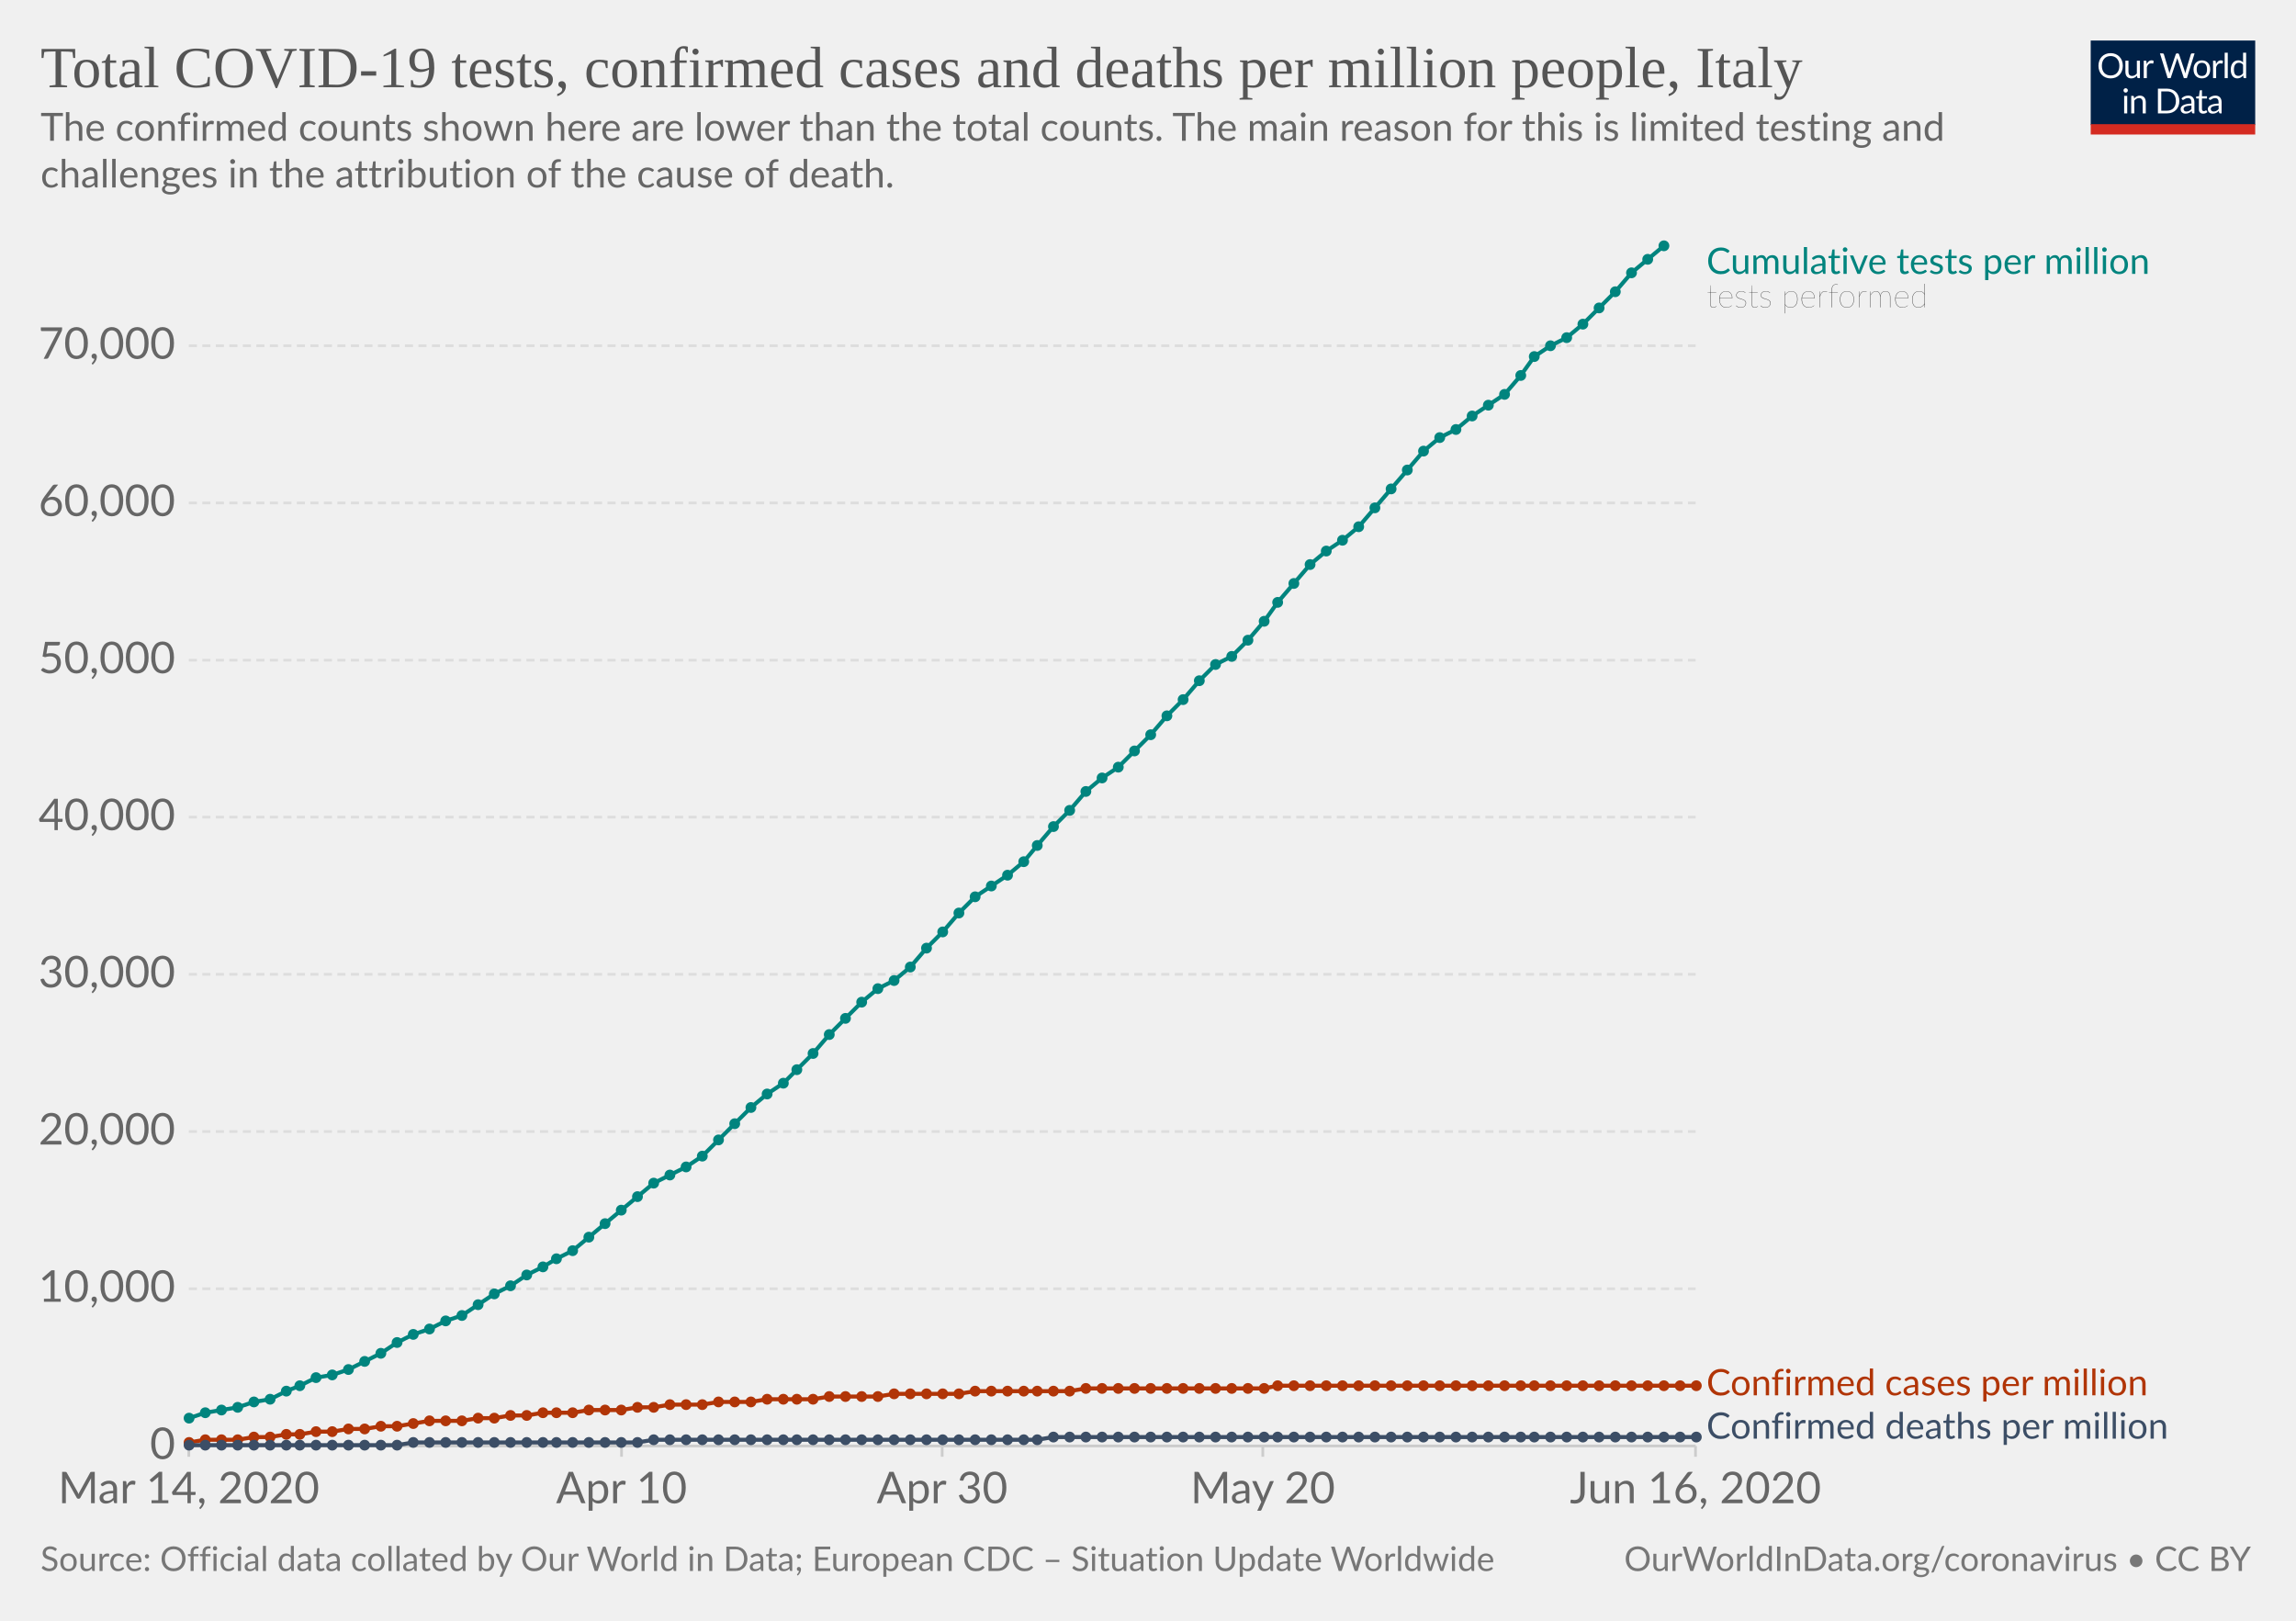
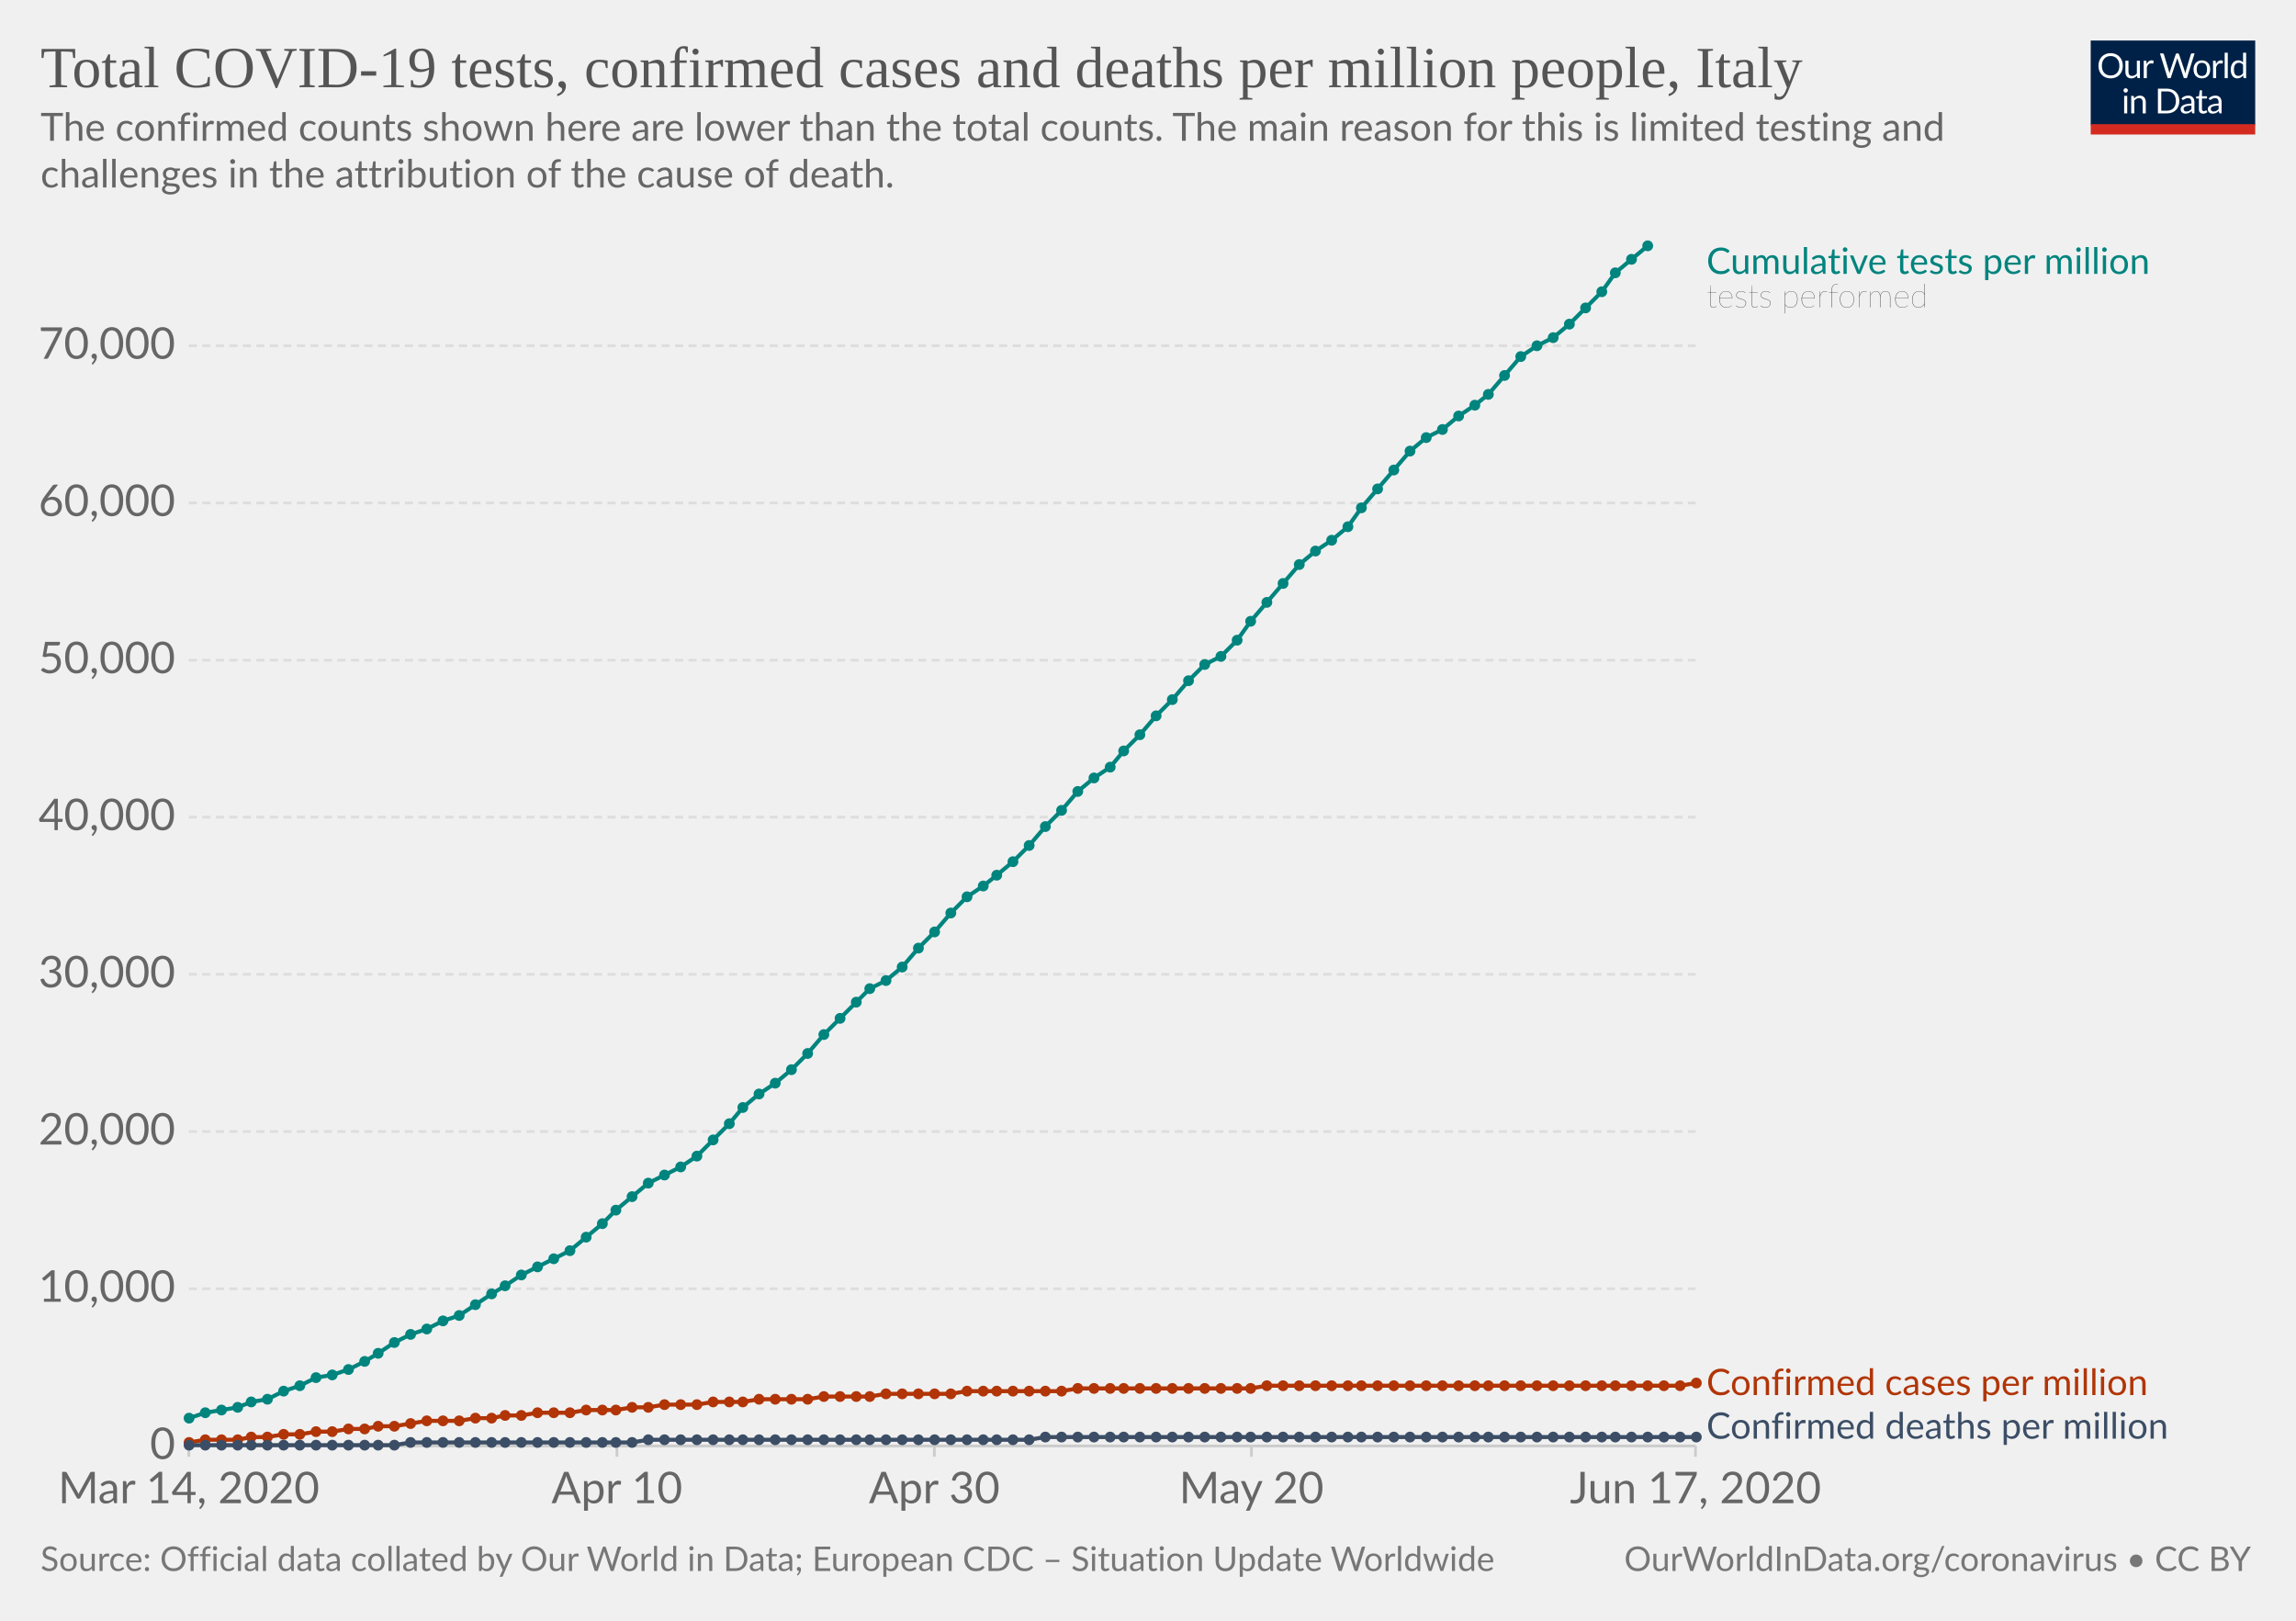
<svg xmlns="http://www.w3.org/2000/svg" version="1.1" style="background-color:#fff;-webkit-font-smoothing:antialiased" width="850" height="600" viewBox="0 0 850 600" font-family="Lato,'Helvetica Neue',Helvetica,Arial,sans-serif" font-size="18" text-rendering="optimizeLegibility">
  <g class="HeaderView">
    <g transform="matrix(.29 0 0 .29 774 15)">
      <svg width="210" height="120" viewBox="0 0 210 120" fill="none">
        <g clip-path="url(#clip0)">
          <path d="M0 0h210v107.89H0V0z" fill="#002147" />
          <path d="M40.98 32.25c0 2.36-.38 4.53-1.12 6.51a14.26 14.26 0 01-8.1 8.4c-1.9.78-4.02 1.17-6.34 1.17a16.6 16.6 0 01-6.33-1.17 14.31 14.31 0 01-8.08-8.4 18.29 18.29 0 01-1.12-6.51c0-2.36.38-4.53 1.12-6.5a14.32 14.32 0 018.07-8.44c1.92-.8 4.03-1.19 6.34-1.19 2.32 0 4.43.4 6.34 1.19 1.92.8 3.56 1.9 4.93 3.34a14.87 14.87 0 013.17 5.1 18.1 18.1 0 011.12 6.5zm-4.38 0c0-1.94-.26-3.68-.8-5.22a10.91 10.91 0 00-2.24-3.89 9.68 9.68 0 00-3.52-2.46 11.95 11.95 0 00-4.62-.86c-1.68 0-3.21.28-4.6.86a9.88 9.88 0 00-3.54 2.46 10.91 10.91 0 00-2.24 3.9c-.53 1.53-.8 3.27-.8 5.2 0 1.94.27 3.68.8 5.22a11.17 11.17 0 002.24 3.9 10.01 10.01 0 003.55 2.44c1.38.56 2.9.83 4.6.83 1.7 0 3.24-.27 4.61-.83a9.8 9.8 0 003.52-2.44 11.17 11.17 0 002.25-3.9c.53-1.54.8-3.28.8-5.21zm26.22-6.54V48H60.5c-.56 0-.9-.27-1.05-.81l-.31-2.4a12.45 12.45 0 01-3.26 2.6c-1.2.64-2.58.96-4.13.96-1.22 0-2.3-.2-3.24-.6a6.52 6.52 0 01-2.33-1.7 7.37 7.37 0 01-1.43-2.67c-.3-1.04-.46-2.2-.46-3.45V25.7h3.91v14.22c0 1.68.38 2.99 1.15 3.91.77.93 1.96 1.39 3.54 1.39 1.16 0 2.24-.27 3.23-.82a10.42 10.42 0 002.8-2.28V25.7h3.91zm8.61 4.47a9.94 9.94 0 012.6-3.56 5.64 5.64 0 013.76-1.3c.47 0 .92.05 1.34.15.44.1.83.27 1.17.49l-.3 2.92c-.09.37-.3.55-.66.55-.2 0-.5-.04-.9-.13a6.21 6.21 0 00-3.24.18c-.54.2-1.03.5-1.47.92-.42.4-.81.9-1.17 1.5-.33.58-.64 1.26-.92 2.02V48H67.7V25.71h2.25c.42 0 .72.08.88.25.16.16.27.44.33.83l.26 3.39zm61.16-13.7L122.75 48h-3.82l-7.99-24.05a21.95 21.95 0 01-.42-1.58 38.36 38.36 0 01-.44 1.58L102.05 48h-3.83L88.4 16.47h3.54c.38 0 .7.1.95.29.26.2.43.43.5.73l6.52 21.9c.1.4.2.83.28 1.28.1.46.2.94.29 1.46l.3-1.46c.12-.47.25-.9.38-1.27l7.41-21.91c.1-.25.26-.48.51-.69.27-.22.58-.33.95-.33h1.23c.38 0 .69.1.92.29.24.2.41.43.53.73l7.4 21.9a28.4 28.4 0 01.68 2.62 29.52 29.52 0 01.52-2.61l6.54-21.91c.07-.27.23-.5.48-.7.27-.21.58-.32.95-.32h3.32zm9.35 8.88c1.63 0 3.1.27 4.4.82a9.43 9.43 0 015.46 5.94c.5 1.4.74 2.98.74 4.73 0 1.76-.25 3.34-.74 4.75a9.43 9.43 0 01-5.46 5.92c-1.3.52-2.77.79-4.4.79-1.64 0-3.12-.27-4.44-.8a9.42 9.42 0 01-3.35-2.3c-.92-1-1.63-2.2-2.13-3.61-.49-1.41-.73-3-.73-4.75s.24-3.33.73-4.73c.5-1.43 1.2-2.64 2.13-3.63a9.4 9.4 0 013.35-2.31c1.32-.55 2.8-.82 4.44-.82zm0 19.89c2.2 0 3.84-.73 4.93-2.2 1.08-1.48 1.63-3.54 1.63-6.18 0-2.66-.55-4.72-1.63-6.2-1.09-1.49-2.73-2.23-4.93-2.23-1.12 0-2.09.2-2.93.57a5.7 5.7 0 00-2.06 1.65 7.5 7.5 0 00-1.24 2.67c-.26 1.04-.4 2.22-.4 3.54 0 2.64.55 4.7 1.64 6.18 1.1 1.47 2.76 2.2 4.99 2.2zm17.97-15.07a9.94 9.94 0 012.6-3.56 5.64 5.64 0 013.76-1.3c.47 0 .91.05 1.34.15.44.1.83.27 1.16.49l-.28 2.92c-.09.37-.31.55-.66.55-.2 0-.5-.04-.9-.13a6.2 6.2 0 00-3.24.18c-.54.2-1.03.5-1.47.92-.43.4-.82.9-1.17 1.5a13.1 13.1 0 00-.92 2.02V48h-3.94V25.71h2.24c.43 0 .72.08.88.25.17.16.28.44.33.83l.27 3.39zm15.04-14.59V48h-3.92V15.6h3.92zm19.55 15.43a6.22 6.22 0 00-2.38-2.05 6.7 6.7 0 00-2.86-.6c-2.07 0-3.66.75-4.77 2.23-1.12 1.48-1.68 3.6-1.68 6.33 0 1.46.13 2.7.38 3.74a7.29 7.29 0 001.1 2.56 4.35 4.35 0 001.78 1.45c.7.3 1.5.46 2.4.46 1.29 0 2.41-.3 3.36-.88a9.6 9.6 0 002.67-2.49V31.02zm3.91-15.43V48h-2.33c-.56 0-.9-.27-1.06-.81l-.35-2.71a12.13 12.13 0 01-3.25 2.77 8.28 8.28 0 01-4.23 1.06 7.31 7.31 0 01-6.14-2.9c-.73-.96-1.3-2.15-1.69-3.57a18.35 18.35 0 01.07-9.48 11.29 11.29 0 011.89-3.7 8.7 8.7 0 017.06-3.34 7.96 7.96 0 016.12 2.62V15.59h3.91zM46.61 70.71V93H42.7V70.71h3.91zm.84-7c0 .39-.08.75-.24 1.09a2.81 2.81 0 01-1.52 1.47 2.67 2.67 0 01-2.16 0 2.9 2.9 0 01-1.45-1.47 2.67 2.67 0 010-2.16c.15-.35.35-.65.6-.9.25-.27.53-.47.85-.62a2.67 2.67 0 012.16 0c.35.15.65.35.9.62.27.25.47.55.62.9.16.34.24.7.24 1.08zm7.97 10.24c.49-.54 1-1.04 1.54-1.48a9.85 9.85 0 013.66-1.84 8.96 8.96 0 015.43.35c.94.4 1.72.97 2.33 1.71a7.36 7.36 0 011.43 2.67c.32 1.04.49 2.19.49 3.45V93h-3.94V78.81c0-1.69-.4-3-1.17-3.92-.76-.93-1.93-1.4-3.5-1.4a6.6 6.6 0 00-3.25.83c-1 .56-1.92 1.31-2.77 2.27V93h-3.94V70.71h2.35c.56 0 .9.28 1.04.82l.3 2.42zm57.7 3.3c0 2.36-.37 4.5-1.11 6.44a14.3 14.3 0 01-3.17 4.98 14.1 14.1 0 01-4.93 3.2c-1.9.76-4.02 1.13-6.33 1.13H85.8V61.47h11.77c2.31 0 4.42.39 6.33 1.15a13.8 13.8 0 018.1 8.18 17.75 17.75 0 011.12 6.45zm-4.37 0c0-1.94-.26-3.67-.8-5.2a10.94 10.94 0 00-2.23-3.87 9.57 9.57 0 00-3.53-2.42 12.23 12.23 0 00-4.61-.83h-7.5v24.62h7.5c1.7 0 3.24-.28 4.61-.84a9.7 9.7 0 003.53-2.4 10.94 10.94 0 002.24-3.87c.53-1.53.8-3.26.8-5.2zm19.8 5.72c-1.8.06-3.34.2-4.62.44-1.26.22-2.3.51-3.1.88-.8.36-1.37.8-1.74 1.3-.35.5-.53 1.05-.53 1.67 0 .58.1 1.1.3 1.52a3 3 0 00.76 1.05c.34.27.73.46 1.17.6.45.11.94.17 1.45.17a7.28 7.28 0 003.5-.81 11.95 11.95 0 002.82-2.2v-4.62zm-12.65-9.11a12.73 12.73 0 013.98-2.66c1.43-.59 3-.88 4.73-.88 1.25 0 2.36.2 3.33.61a6.81 6.81 0 013.94 4.38c.33 1.04.5 2.19.5 3.43V93h-1.74a1.8 1.8 0 01-.88-.18c-.2-.13-.36-.38-.48-.74l-.44-2.12c-.59.55-1.16 1.03-1.72 1.46a9.48 9.48 0 01-3.74 1.7c-.69.15-1.46.23-2.3.23-.87 0-1.69-.12-2.45-.35a5.34 5.34 0 01-3.34-2.93 6.64 6.64 0 01-.49-2.64c0-.88.25-1.72.73-2.53a6.33 6.33 0 012.35-2.17c1.09-.63 2.5-1.15 4.25-1.54 1.75-.41 3.89-.65 6.42-.7v-1.75c0-1.73-.37-3.03-1.12-3.91-.75-.9-1.84-1.34-3.28-1.34-.97 0-1.78.12-2.44.37-.64.23-1.2.5-1.7.81l-1.23.82c-.33.23-.67.35-1 .35-.27 0-.5-.07-.69-.2a2.1 2.1 0 01-.48-.53l-.7-1.25zm27.67 19.5c-1.76 0-3.12-.5-4.07-1.48-.94-.98-1.41-2.4-1.41-4.25V74h-2.68a.9.9 0 01-.6-.2c-.16-.14-.24-.36-.24-.66v-1.56l3.65-.46.9-6.89a.9.9 0 01.29-.52.88.88 0 01.62-.22H142v7.67h6.44V74H142v13.38c0 .94.22 1.63.68 2.09.45.45 1.04.68 1.76.68a3.21 3.21 0 001.85-.53l.55-.35c.16-.12.3-.18.41-.18.2 0 .4.13.55.38l1.15 1.87a7.45 7.45 0 01-2.44 1.5c-.96.35-1.94.52-2.95.52zm19.68-10.4c-1.8.07-3.34.21-4.62.45-1.26.22-2.3.51-3.1.88-.8.36-1.37.8-1.74 1.3-.35.5-.53 1.05-.53 1.67 0 .58.1 1.1.3 1.52.18.42.44.77.76 1.05.34.27.73.46 1.17.6.45.11.94.17 1.45.17a7.3 7.3 0 003.5-.81 12.04 12.04 0 002.82-2.2v-4.62zm-12.65-9.1a12.72 12.72 0 013.99-2.66c1.42-.59 3-.88 4.72-.88 1.25 0 2.36.2 3.33.61a6.81 6.81 0 013.94 4.38c.33 1.04.5 2.19.5 3.43V93h-1.74a1.8 1.8 0 01-.88-.18c-.2-.13-.36-.38-.48-.74l-.44-2.12c-.59.55-1.16 1.03-1.72 1.46a9.48 9.48 0 01-3.74 1.7c-.69.15-1.46.23-2.3.23-.87 0-1.69-.12-2.45-.35a5.33 5.33 0 01-3.34-2.93 6.62 6.62 0 01-.49-2.64c0-.88.25-1.72.73-2.53a6.33 6.33 0 012.35-2.17c1.09-.63 2.5-1.15 4.25-1.54a31.2 31.2 0 016.42-.7v-1.75c0-1.73-.37-3.03-1.12-3.91-.75-.9-1.84-1.34-3.28-1.34-.97 0-1.78.12-2.44.37-.64.23-1.2.5-1.7.81-.46.3-.87.57-1.22.82-.34.23-.68.35-1.02.35-.26 0-.49-.07-.68-.2a1.88 1.88 0 01-.48-.53l-.7-1.25z" fill="#fff" />
          <path fill="#D42B21" d="M0 106.79h210V120H0z" />
        </g>
        <defs>
          <clipPath id="clip0">
            <path fill="#fff" d="M0 0h210v120H0z" />
          </clipPath>
        </defs>
      </svg>
    </g>
    <a href="https://ourworldindata.org/grapher/covid-tests-cases-deaths-per-million" target="_blank" font-family="&quot;Playfair Display&quot;,Georgia,&quot;Times New Roman&quot;,serif">
      <text font-size="21.6" x="15" y="32.3" fill="#555">
        <tspan x="15" y="32.28">Total COVID-19 tests, confirmed cases and deaths per million people, Italy</tspan>
      </text>
    </a>
    <text font-size="14.4" x="15" y="52.1" fill="#666">
      <tspan x="15" y="52.12">The confirmed counts shown here are lower than the total counts. The main reason for this is limited testing and</tspan>
      <tspan x="15" y="69.4">challenges in the attribution of the cause of death.</tspan>
    </text>
  </g>
  <g class="LineChart">
    <defs>
      <clipPath id="a">
        <path d="M59.9 0h830v931.8h-830z" />
      </clipPath>
    </defs>
    <g class="AxisBoxView">
      <g class="HorizontalAxis">
-         <path stroke="#ccc" d="M69.9 535.3v4M230.1 535.3v4M348.8 535.3v4M467.5 535.3v4M627.7 535.3v4" />
+         <path stroke="#ccc" d="M69.9 535.3v4M228.4 535.3v4M345.9 535.3v4M463.3 535.3v4M627.7 535.3v4" />
        <text x="69.9" y="556.5" fill="#666" text-anchor="middle" font-size="16.2">Mar 14, 2020</text>
-         <text x="230.1" y="556.5" fill="#666" text-anchor="middle" font-size="16.2">Apr 10</text>
-         <text x="348.8" y="556.5" fill="#666" text-anchor="middle" font-size="16.2">Apr 30</text>
-         <text x="467.5" y="556.5" fill="#666" text-anchor="middle" font-size="16.2">May 20</text>
-         <text x="627.7" y="556.5" fill="#666" text-anchor="middle" font-size="16.2">Jun 16, 2020</text>
+         <text x="228.4" y="556.5" fill="#666" text-anchor="middle" font-size="16.2">Apr 10</text>
+         <text x="345.9" y="556.5" fill="#666" text-anchor="middle" font-size="16.2">Apr 30</text>
+         <text x="463.3" y="556.5" fill="#666" text-anchor="middle" font-size="16.2">May 20</text>
+         <text x="627.7" y="556.5" fill="#666" text-anchor="middle" font-size="16.2">Jun 17, 2020</text>
      </g>
      <g class="VerticalAxis" fill="#666" dominant-baseline="middle" text-anchor="end" font-size="16.2">
        <text x="64.9" y="535.3">0</text>
        <text x="64.9" y="477.1">10,000</text>
        <text x="64.9" y="418.9">20,000</text>
        <text x="64.9" y="360.7">30,000</text>
        <text x="64.9" y="302.5">40,000</text>
        <text x="64.9" y="244.4">50,000</text>
        <text x="64.9" y="186.2">60,000</text>
        <text x="64.9" y="128">70,000</text>
      </g>
      <g class="AxisGridLines">
        <path stroke="#ccc" d="M69.9 535.3h557.84" />
        <path stroke="#ddd" stroke-dasharray="3,2" d="M69.9 477.1h557.84M69.9 418.9h557.84M69.9 360.7h557.84M69.9 302.5h557.84M69.9 244.4h557.84M69.9 186.2h557.84M69.9 128h557.84" />
      </g>
    </g>
    <g clip-path="url(#a)">
      <g class="HeightedLegend" cursor="default">
        <g class="legendMark">
          <text font-size="13.5" x="631.7" y="101.4" fill="#00847E">
            <tspan x="631.74" y="101.4">Cumulative tests per million</tspan>
          </text>
          <text font-size="12.15" x="631.7" y="113.8" fill="#333" class="textAnnotation" font-weight="lighter">
            <tspan x="631.74" y="113.82">tests performed</tspan>
          </text>
        </g>
        <g class="legendMark">
-           <text font-size="13.5" x="631.7" y="516.5" fill="#B13507">
-             <tspan x="631.74" y="516.55">Confirmed cases per million</tspan>
+           <text font-size="13.5" x="631.7" y="516.4" fill="#B13507">
+             <tspan x="631.74" y="516.45">Confirmed cases per million</tspan>
          </text>
        </g>
        <g class="legendMark">
          <text font-size="13.5" x="631.7" y="532.6" fill="#3C4E66">
            <tspan x="631.74" y="532.6">Confirmed deaths per million</tspan>
          </text>
        </g>
      </g>
      <g class="Lines">
        <g class="key-Italy_1">
-           <path stroke="#B13507" stroke-linecap="round" d="M70 534l6-1h12l6-1h6l6-1h5l6-1h6l6-1h6l6-1h6l6-1 6-1h12l6-1h6l6-1h6l6-1h11l6-1h12l6-1h6l6-1h12l6-1h12l6-1h17l6-1h18l6-1h24l6-1h35l6-1h66l5-1h155" fill="none" stroke-width="1.5" />
+           <path stroke="#B13507" stroke-linecap="round" d="M70 534l6-1h12l5-1h6l6-1h6l6-1h6l6-1h6l5-1h6l6-1 6-1h12l6-1h6l5-1h6l6-1h12l6-1h11l6-1h6l6-1h12l6-1h11l6-1h18l6-1h17l6-1h24l6-1h35l6-1h64l6-1h153l6-1" fill="none" stroke-width="1.5" />
          <g fill="#B13507">
            <circle cx="70" cy="534" r="2" />
            <circle cx="76" cy="533" r="2" />
            <circle cx="82" cy="533" r="2" />
            <circle cx="88" cy="533" r="2" />
-             <circle cx="94" cy="532" r="2" />
-             <circle cx="100" cy="532" r="2" />
-             <circle cx="106" cy="531" r="2" />
+             <circle cx="93" cy="532" r="2" />
+             <circle cx="99" cy="532" r="2" />
+             <circle cx="105" cy="531" r="2" />
            <circle cx="111" cy="531" r="2" />
            <circle cx="117" cy="530" r="2" />
            <circle cx="123" cy="530" r="2" />
            <circle cx="129" cy="529" r="2" />
            <circle cx="135" cy="529" r="2" />
-             <circle cx="141" cy="528" r="2" />
-             <circle cx="147" cy="528" r="2" />
-             <circle cx="153" cy="527" r="2" />
-             <circle cx="159" cy="526" r="2" />
-             <circle cx="165" cy="526" r="2" />
-             <circle cx="171" cy="526" r="2" />
-             <circle cx="177" cy="525" r="2" />
-             <circle cx="183" cy="525" r="2" />
-             <circle cx="189" cy="524" r="2" />
-             <circle cx="195" cy="524" r="2" />
-             <circle cx="201" cy="523" r="2" />
-             <circle cx="206" cy="523" r="2" />
-             <circle cx="212" cy="523" r="2" />
-             <circle cx="218" cy="522" r="2" />
-             <circle cx="224" cy="522" r="2" />
-             <circle cx="230" cy="522" r="2" />
-             <circle cx="236" cy="521" r="2" />
-             <circle cx="242" cy="521" r="2" />
-             <circle cx="248" cy="520" r="2" />
-             <circle cx="254" cy="520" r="2" />
-             <circle cx="260" cy="520" r="2" />
-             <circle cx="266" cy="519" r="2" />
-             <circle cx="272" cy="519" r="2" />
-             <circle cx="278" cy="519" r="2" />
-             <circle cx="284" cy="518" r="2" />
-             <circle cx="290" cy="518" r="2" />
-             <circle cx="295" cy="518" r="2" />
-             <circle cx="301" cy="518" r="2" />
-             <circle cx="307" cy="517" r="2" />
-             <circle cx="313" cy="517" r="2" />
-             <circle cx="319" cy="517" r="2" />
-             <circle cx="325" cy="517" r="2" />
-             <circle cx="331" cy="516" r="2" />
-             <circle cx="337" cy="516" r="2" />
-             <circle cx="343" cy="516" r="2" />
-             <circle cx="349" cy="516" r="2" />
-             <circle cx="355" cy="516" r="2" />
-             <circle cx="361" cy="515" r="2" />
-             <circle cx="367" cy="515" r="2" />
-             <circle cx="373" cy="515" r="2" />
-             <circle cx="379" cy="515" r="2" />
-             <circle cx="384" cy="515" r="2" />
-             <circle cx="390" cy="515" r="2" />
-             <circle cx="396" cy="515" r="2" />
-             <circle cx="402" cy="514" r="2" />
-             <circle cx="408" cy="514" r="2" />
-             <circle cx="414" cy="514" r="2" />
-             <circle cx="420" cy="514" r="2" />
-             <circle cx="426" cy="514" r="2" />
-             <circle cx="432" cy="514" r="2" />
-             <circle cx="438" cy="514" r="2" />
-             <circle cx="444" cy="514" r="2" />
-             <circle cx="450" cy="514" r="2" />
-             <circle cx="456" cy="514" r="2" />
-             <circle cx="462" cy="514" r="2" />
-             <circle cx="468" cy="514" r="2" />
-             <circle cx="473" cy="513" r="2" />
-             <circle cx="479" cy="513" r="2" />
-             <circle cx="485" cy="513" r="2" />
-             <circle cx="491" cy="513" r="2" />
-             <circle cx="497" cy="513" r="2" />
-             <circle cx="503" cy="513" r="2" />
-             <circle cx="509" cy="513" r="2" />
-             <circle cx="515" cy="513" r="2" />
-             <circle cx="521" cy="513" r="2" />
-             <circle cx="527" cy="513" r="2" />
-             <circle cx="533" cy="513" r="2" />
-             <circle cx="539" cy="513" r="2" />
-             <circle cx="545" cy="513" r="2" />
+             <circle cx="140" cy="528" r="2" />
+             <circle cx="146" cy="528" r="2" />
+             <circle cx="152" cy="527" r="2" />
+             <circle cx="158" cy="526" r="2" />
+             <circle cx="164" cy="526" r="2" />
+             <circle cx="170" cy="526" r="2" />
+             <circle cx="176" cy="525" r="2" />
+             <circle cx="182" cy="525" r="2" />
+             <circle cx="187" cy="524" r="2" />
+             <circle cx="193" cy="524" r="2" />
+             <circle cx="199" cy="523" r="2" />
+             <circle cx="205" cy="523" r="2" />
+             <circle cx="211" cy="523" r="2" />
+             <circle cx="217" cy="522" r="2" />
+             <circle cx="223" cy="522" r="2" />
+             <circle cx="228" cy="522" r="2" />
+             <circle cx="234" cy="521" r="2" />
+             <circle cx="240" cy="521" r="2" />
+             <circle cx="246" cy="520" r="2" />
+             <circle cx="252" cy="520" r="2" />
+             <circle cx="258" cy="520" r="2" />
+             <circle cx="264" cy="519" r="2" />
+             <circle cx="270" cy="519" r="2" />
+             <circle cx="275" cy="519" r="2" />
+             <circle cx="281" cy="518" r="2" />
+             <circle cx="287" cy="518" r="2" />
+             <circle cx="293" cy="518" r="2" />
+             <circle cx="299" cy="518" r="2" />
+             <circle cx="305" cy="517" r="2" />
+             <circle cx="311" cy="517" r="2" />
+             <circle cx="317" cy="517" r="2" />
+             <circle cx="322" cy="517" r="2" />
+             <circle cx="328" cy="516" r="2" />
+             <circle cx="334" cy="516" r="2" />
+             <circle cx="340" cy="516" r="2" />
+             <circle cx="346" cy="516" r="2" />
+             <circle cx="352" cy="516" r="2" />
+             <circle cx="358" cy="515" r="2" />
+             <circle cx="364" cy="515" r="2" />
+             <circle cx="369" cy="515" r="2" />
+             <circle cx="375" cy="515" r="2" />
+             <circle cx="381" cy="515" r="2" />
+             <circle cx="387" cy="515" r="2" />
+             <circle cx="393" cy="515" r="2" />
+             <circle cx="399" cy="514" r="2" />
+             <circle cx="405" cy="514" r="2" />
+             <circle cx="411" cy="514" r="2" />
+             <circle cx="416" cy="514" r="2" />
+             <circle cx="422" cy="514" r="2" />
+             <circle cx="428" cy="514" r="2" />
+             <circle cx="434" cy="514" r="2" />
+             <circle cx="440" cy="514" r="2" />
+             <circle cx="446" cy="514" r="2" />
+             <circle cx="452" cy="514" r="2" />
+             <circle cx="458" cy="514" r="2" />
+             <circle cx="463" cy="514" r="2" />
+             <circle cx="469" cy="513" r="2" />
+             <circle cx="475" cy="513" r="2" />
+             <circle cx="481" cy="513" r="2" />
+             <circle cx="487" cy="513" r="2" />
+             <circle cx="493" cy="513" r="2" />
+             <circle cx="499" cy="513" r="2" />
+             <circle cx="504" cy="513" r="2" />
+             <circle cx="510" cy="513" r="2" />
+             <circle cx="516" cy="513" r="2" />
+             <circle cx="522" cy="513" r="2" />
+             <circle cx="528" cy="513" r="2" />
+             <circle cx="534" cy="513" r="2" />
+             <circle cx="540" cy="513" r="2" />
+             <circle cx="546" cy="513" r="2" />
            <circle cx="551" cy="513" r="2" />
            <circle cx="557" cy="513" r="2" />
            <circle cx="563" cy="513" r="2" />
-             <circle cx="568" cy="513" r="2" />
-             <circle cx="574" cy="513" r="2" />
-             <circle cx="580" cy="513" r="2" />
-             <circle cx="586" cy="513" r="2" />
-             <circle cx="592" cy="513" r="2" />
+             <circle cx="569" cy="513" r="2" />
+             <circle cx="575" cy="513" r="2" />
+             <circle cx="581" cy="513" r="2" />
+             <circle cx="587" cy="513" r="2" />
+             <circle cx="593" cy="513" r="2" />
            <circle cx="598" cy="513" r="2" />
            <circle cx="604" cy="513" r="2" />
            <circle cx="610" cy="513" r="2" />
            <circle cx="616" cy="513" r="2" />
            <circle cx="622" cy="513" r="2" />
-             <circle cx="628" cy="513" r="2" />
+             <circle cx="628" cy="512" r="2" />
          </g>
        </g>
        <g class="key-Italy_2">
-           <path stroke="#3C4E66" stroke-linecap="round" d="M70 535h77l6-1h83l6-1h142l6-1h238" fill="none" stroke-width="1.5" />
+           <path stroke="#3C4E66" stroke-linecap="round" d="M70 535h76l6-1h82l6-1h141l6-1h241" fill="none" stroke-width="1.5" />
          <g fill="#3C4E66">
            <circle cx="70" cy="535" r="2" />
            <circle cx="76" cy="535" r="2" />
            <circle cx="82" cy="535" r="2" />
            <circle cx="88" cy="535" r="2" />
-             <circle cx="94" cy="535" r="2" />
-             <circle cx="100" cy="535" r="2" />
-             <circle cx="106" cy="535" r="2" />
+             <circle cx="93" cy="535" r="2" />
+             <circle cx="99" cy="535" r="2" />
+             <circle cx="105" cy="535" r="2" />
            <circle cx="111" cy="535" r="2" />
            <circle cx="117" cy="535" r="2" />
            <circle cx="123" cy="535" r="2" />
            <circle cx="129" cy="535" r="2" />
            <circle cx="135" cy="535" r="2" />
-             <circle cx="141" cy="535" r="2" />
-             <circle cx="147" cy="535" r="2" />
-             <circle cx="153" cy="534" r="2" />
-             <circle cx="159" cy="534" r="2" />
-             <circle cx="165" cy="534" r="2" />
-             <circle cx="171" cy="534" r="2" />
-             <circle cx="177" cy="534" r="2" />
-             <circle cx="183" cy="534" r="2" />
-             <circle cx="189" cy="534" r="2" />
-             <circle cx="195" cy="534" r="2" />
-             <circle cx="201" cy="534" r="2" />
-             <circle cx="206" cy="534" r="2" />
-             <circle cx="212" cy="534" r="2" />
-             <circle cx="218" cy="534" r="2" />
-             <circle cx="224" cy="534" r="2" />
-             <circle cx="230" cy="534" r="2" />
-             <circle cx="236" cy="534" r="2" />
-             <circle cx="242" cy="533" r="2" />
-             <circle cx="248" cy="533" r="2" />
-             <circle cx="254" cy="533" r="2" />
-             <circle cx="260" cy="533" r="2" />
-             <circle cx="266" cy="533" r="2" />
-             <circle cx="272" cy="533" r="2" />
-             <circle cx="278" cy="533" r="2" />
-             <circle cx="284" cy="533" r="2" />
-             <circle cx="290" cy="533" r="2" />
-             <circle cx="295" cy="533" r="2" />
-             <circle cx="301" cy="533" r="2" />
-             <circle cx="307" cy="533" r="2" />
-             <circle cx="313" cy="533" r="2" />
-             <circle cx="319" cy="533" r="2" />
-             <circle cx="325" cy="533" r="2" />
-             <circle cx="331" cy="533" r="2" />
-             <circle cx="337" cy="533" r="2" />
-             <circle cx="343" cy="533" r="2" />
-             <circle cx="349" cy="533" r="2" />
-             <circle cx="355" cy="533" r="2" />
-             <circle cx="361" cy="533" r="2" />
-             <circle cx="367" cy="533" r="2" />
-             <circle cx="373" cy="533" r="2" />
-             <circle cx="379" cy="533" r="2" />
-             <circle cx="384" cy="533" r="2" />
-             <circle cx="390" cy="532" r="2" />
-             <circle cx="396" cy="532" r="2" />
-             <circle cx="402" cy="532" r="2" />
-             <circle cx="408" cy="532" r="2" />
-             <circle cx="414" cy="532" r="2" />
-             <circle cx="420" cy="532" r="2" />
-             <circle cx="426" cy="532" r="2" />
-             <circle cx="432" cy="532" r="2" />
-             <circle cx="438" cy="532" r="2" />
-             <circle cx="444" cy="532" r="2" />
-             <circle cx="450" cy="532" r="2" />
-             <circle cx="456" cy="532" r="2" />
-             <circle cx="462" cy="532" r="2" />
-             <circle cx="468" cy="532" r="2" />
-             <circle cx="473" cy="532" r="2" />
-             <circle cx="479" cy="532" r="2" />
-             <circle cx="485" cy="532" r="2" />
-             <circle cx="491" cy="532" r="2" />
-             <circle cx="497" cy="532" r="2" />
-             <circle cx="503" cy="532" r="2" />
-             <circle cx="509" cy="532" r="2" />
-             <circle cx="515" cy="532" r="2" />
-             <circle cx="521" cy="532" r="2" />
-             <circle cx="527" cy="532" r="2" />
-             <circle cx="533" cy="532" r="2" />
-             <circle cx="539" cy="532" r="2" />
-             <circle cx="545" cy="532" r="2" />
+             <circle cx="140" cy="535" r="2" />
+             <circle cx="146" cy="535" r="2" />
+             <circle cx="152" cy="534" r="2" />
+             <circle cx="158" cy="534" r="2" />
+             <circle cx="164" cy="534" r="2" />
+             <circle cx="170" cy="534" r="2" />
+             <circle cx="176" cy="534" r="2" />
+             <circle cx="182" cy="534" r="2" />
+             <circle cx="187" cy="534" r="2" />
+             <circle cx="193" cy="534" r="2" />
+             <circle cx="199" cy="534" r="2" />
+             <circle cx="205" cy="534" r="2" />
+             <circle cx="211" cy="534" r="2" />
+             <circle cx="217" cy="534" r="2" />
+             <circle cx="223" cy="534" r="2" />
+             <circle cx="228" cy="534" r="2" />
+             <circle cx="234" cy="534" r="2" />
+             <circle cx="240" cy="533" r="2" />
+             <circle cx="246" cy="533" r="2" />
+             <circle cx="252" cy="533" r="2" />
+             <circle cx="258" cy="533" r="2" />
+             <circle cx="264" cy="533" r="2" />
+             <circle cx="270" cy="533" r="2" />
+             <circle cx="275" cy="533" r="2" />
+             <circle cx="281" cy="533" r="2" />
+             <circle cx="287" cy="533" r="2" />
+             <circle cx="293" cy="533" r="2" />
+             <circle cx="299" cy="533" r="2" />
+             <circle cx="305" cy="533" r="2" />
+             <circle cx="311" cy="533" r="2" />
+             <circle cx="317" cy="533" r="2" />
+             <circle cx="322" cy="533" r="2" />
+             <circle cx="328" cy="533" r="2" />
+             <circle cx="334" cy="533" r="2" />
+             <circle cx="340" cy="533" r="2" />
+             <circle cx="346" cy="533" r="2" />
+             <circle cx="352" cy="533" r="2" />
+             <circle cx="358" cy="533" r="2" />
+             <circle cx="364" cy="533" r="2" />
+             <circle cx="369" cy="533" r="2" />
+             <circle cx="375" cy="533" r="2" />
+             <circle cx="381" cy="533" r="2" />
+             <circle cx="387" cy="532" r="2" />
+             <circle cx="393" cy="532" r="2" />
+             <circle cx="399" cy="532" r="2" />
+             <circle cx="405" cy="532" r="2" />
+             <circle cx="411" cy="532" r="2" />
+             <circle cx="416" cy="532" r="2" />
+             <circle cx="422" cy="532" r="2" />
+             <circle cx="428" cy="532" r="2" />
+             <circle cx="434" cy="532" r="2" />
+             <circle cx="440" cy="532" r="2" />
+             <circle cx="446" cy="532" r="2" />
+             <circle cx="452" cy="532" r="2" />
+             <circle cx="458" cy="532" r="2" />
+             <circle cx="463" cy="532" r="2" />
+             <circle cx="469" cy="532" r="2" />
+             <circle cx="475" cy="532" r="2" />
+             <circle cx="481" cy="532" r="2" />
+             <circle cx="487" cy="532" r="2" />
+             <circle cx="493" cy="532" r="2" />
+             <circle cx="499" cy="532" r="2" />
+             <circle cx="504" cy="532" r="2" />
+             <circle cx="510" cy="532" r="2" />
+             <circle cx="516" cy="532" r="2" />
+             <circle cx="522" cy="532" r="2" />
+             <circle cx="528" cy="532" r="2" />
+             <circle cx="534" cy="532" r="2" />
+             <circle cx="540" cy="532" r="2" />
+             <circle cx="546" cy="532" r="2" />
            <circle cx="551" cy="532" r="2" />
            <circle cx="557" cy="532" r="2" />
            <circle cx="563" cy="532" r="2" />
-             <circle cx="568" cy="532" r="2" />
-             <circle cx="574" cy="532" r="2" />
-             <circle cx="580" cy="532" r="2" />
-             <circle cx="586" cy="532" r="2" />
-             <circle cx="592" cy="532" r="2" />
+             <circle cx="569" cy="532" r="2" />
+             <circle cx="575" cy="532" r="2" />
+             <circle cx="581" cy="532" r="2" />
+             <circle cx="587" cy="532" r="2" />
+             <circle cx="593" cy="532" r="2" />
            <circle cx="598" cy="532" r="2" />
            <circle cx="604" cy="532" r="2" />
            <circle cx="610" cy="532" r="2" />
            <circle cx="616" cy="532" r="2" />
            <circle cx="622" cy="532" r="2" />
            <circle cx="628" cy="532" r="2" />
          </g>
        </g>
        <g class="key-Italy_0">
-           <path stroke="#00847E" stroke-linecap="round" d="M70 525l6-2 6-1 6-1 6-2 6-1 6-3 5-2 6-3 6-1 6-2 6-3 6-3 6-4 6-3 6-2 6-3 6-2 6-4 6-4 6-3 6-4 6-3 5-3 6-3 6-5 6-5 6-5 6-5 6-5 6-3 6-3 6-4 6-6 6-6 6-6 6-5 6-4 5-5 6-6 6-7 6-6 6-6 6-5 6-3 6-5 6-7 6-6 6-7 6-6 6-4 6-4 6-5 5-6 6-7 6-6 6-7 6-5 6-4 6-6 6-6 6-7 6-6 6-7 6-6 6-3 6-6 6-7 5-7 6-7 6-7 6-5 6-4 6-5 6-7 6-7 6-7 6-7 6-5 6-3 6-5 6-4 6-4 6-7 5-7 6-4 6-3 6-5 6-6 6-6 6-7 6-5 6-5" fill="none" stroke-width="1.5" />
+           <path stroke="#00847E" stroke-linecap="round" d="M70 525l6-2 6-1 6-1 5-2 6-1 6-3 6-2 6-3 6-1 6-2 6-3 5-3 6-4 6-3 6-2 6-3 6-2 6-4 6-4 5-3 6-4 6-3 6-3 6-3 6-5 6-5 5-5 6-5 6-5 6-3 6-3 6-4 6-6 6-6 5-6 6-5 6-4 6-5 6-6 6-7 6-6 6-6 5-5 6-3 6-5 6-7 6-6 6-7 6-6 6-4 5-4 6-5 6-6 6-7 6-6 6-7 6-5 6-4 5-6 6-6 6-7 6-6 6-7 6-6 6-3 6-6 5-7 6-7 6-7 6-7 6-5 6-4 6-5 5-7 6-7 6-7 6-7 6-5 6-3 6-5 6-4 5-4 6-7 6-7 6-4 6-3 6-5 6-6 6-6 5-7 6-5 6-5" fill="none" stroke-width="1.5" />
          <g fill="#00847E">
            <circle cx="70" cy="525" r="2" />
            <circle cx="76" cy="523" r="2" />
            <circle cx="82" cy="522" r="2" />
            <circle cx="88" cy="521" r="2" />
-             <circle cx="94" cy="519" r="2" />
-             <circle cx="100" cy="518" r="2" />
-             <circle cx="106" cy="515" r="2" />
+             <circle cx="93" cy="519" r="2" />
+             <circle cx="99" cy="518" r="2" />
+             <circle cx="105" cy="515" r="2" />
            <circle cx="111" cy="513" r="2" />
            <circle cx="117" cy="510" r="2" />
            <circle cx="123" cy="509" r="2" />
            <circle cx="129" cy="507" r="2" />
            <circle cx="135" cy="504" r="2" />
-             <circle cx="141" cy="501" r="2" />
-             <circle cx="147" cy="497" r="2" />
-             <circle cx="153" cy="494" r="2" />
-             <circle cx="159" cy="492" r="2" />
-             <circle cx="165" cy="489" r="2" />
-             <circle cx="171" cy="487" r="2" />
-             <circle cx="177" cy="483" r="2" />
-             <circle cx="183" cy="479" r="2" />
-             <circle cx="189" cy="476" r="2" />
-             <circle cx="195" cy="472" r="2" />
-             <circle cx="201" cy="469" r="2" />
-             <circle cx="206" cy="466" r="2" />
-             <circle cx="212" cy="463" r="2" />
-             <circle cx="218" cy="458" r="2" />
-             <circle cx="224" cy="453" r="2" />
-             <circle cx="230" cy="448" r="2" />
-             <circle cx="236" cy="443" r="2" />
-             <circle cx="242" cy="438" r="2" />
-             <circle cx="248" cy="435" r="2" />
-             <circle cx="254" cy="432" r="2" />
-             <circle cx="260" cy="428" r="2" />
-             <circle cx="266" cy="422" r="2" />
-             <circle cx="272" cy="416" r="2" />
-             <circle cx="278" cy="410" r="2" />
-             <circle cx="284" cy="405" r="2" />
-             <circle cx="290" cy="401" r="2" />
-             <circle cx="295" cy="396" r="2" />
-             <circle cx="301" cy="390" r="2" />
-             <circle cx="307" cy="383" r="2" />
-             <circle cx="313" cy="377" r="2" />
-             <circle cx="319" cy="371" r="2" />
-             <circle cx="325" cy="366" r="2" />
-             <circle cx="331" cy="363" r="2" />
-             <circle cx="337" cy="358" r="2" />
-             <circle cx="343" cy="351" r="2" />
-             <circle cx="349" cy="345" r="2" />
-             <circle cx="355" cy="338" r="2" />
-             <circle cx="361" cy="332" r="2" />
-             <circle cx="367" cy="328" r="2" />
-             <circle cx="373" cy="324" r="2" />
-             <circle cx="379" cy="319" r="2" />
-             <circle cx="384" cy="313" r="2" />
-             <circle cx="390" cy="306" r="2" />
-             <circle cx="396" cy="300" r="2" />
-             <circle cx="402" cy="293" r="2" />
-             <circle cx="408" cy="288" r="2" />
-             <circle cx="414" cy="284" r="2" />
-             <circle cx="420" cy="278" r="2" />
-             <circle cx="426" cy="272" r="2" />
-             <circle cx="432" cy="265" r="2" />
-             <circle cx="438" cy="259" r="2" />
-             <circle cx="444" cy="252" r="2" />
-             <circle cx="450" cy="246" r="2" />
-             <circle cx="456" cy="243" r="2" />
-             <circle cx="462" cy="237" r="2" />
-             <circle cx="468" cy="230" r="2" />
-             <circle cx="473" cy="223" r="2" />
-             <circle cx="479" cy="216" r="2" />
-             <circle cx="485" cy="209" r="2" />
-             <circle cx="491" cy="204" r="2" />
-             <circle cx="497" cy="200" r="2" />
-             <circle cx="503" cy="195" r="2" />
-             <circle cx="509" cy="188" r="2" />
-             <circle cx="515" cy="181" r="2" />
-             <circle cx="521" cy="174" r="2" />
-             <circle cx="527" cy="167" r="2" />
-             <circle cx="533" cy="162" r="2" />
-             <circle cx="539" cy="159" r="2" />
-             <circle cx="545" cy="154" r="2" />
-             <circle cx="551" cy="150" r="2" />
-             <circle cx="557" cy="146" r="2" />
-             <circle cx="563" cy="139" r="2" />
-             <circle cx="568" cy="132" r="2" />
-             <circle cx="574" cy="128" r="2" />
-             <circle cx="580" cy="125" r="2" />
-             <circle cx="586" cy="120" r="2" />
-             <circle cx="592" cy="114" r="2" />
-             <circle cx="598" cy="108" r="2" />
-             <circle cx="604" cy="101" r="2" />
-             <circle cx="610" cy="96" r="2" />
-             <circle cx="616" cy="91" r="2" />
+             <circle cx="140" cy="501" r="2" />
+             <circle cx="146" cy="497" r="2" />
+             <circle cx="152" cy="494" r="2" />
+             <circle cx="158" cy="492" r="2" />
+             <circle cx="164" cy="489" r="2" />
+             <circle cx="170" cy="487" r="2" />
+             <circle cx="176" cy="483" r="2" />
+             <circle cx="182" cy="479" r="2" />
+             <circle cx="187" cy="476" r="2" />
+             <circle cx="193" cy="472" r="2" />
+             <circle cx="199" cy="469" r="2" />
+             <circle cx="205" cy="466" r="2" />
+             <circle cx="211" cy="463" r="2" />
+             <circle cx="217" cy="458" r="2" />
+             <circle cx="223" cy="453" r="2" />
+             <circle cx="228" cy="448" r="2" />
+             <circle cx="234" cy="443" r="2" />
+             <circle cx="240" cy="438" r="2" />
+             <circle cx="246" cy="435" r="2" />
+             <circle cx="252" cy="432" r="2" />
+             <circle cx="258" cy="428" r="2" />
+             <circle cx="264" cy="422" r="2" />
+             <circle cx="270" cy="416" r="2" />
+             <circle cx="275" cy="410" r="2" />
+             <circle cx="281" cy="405" r="2" />
+             <circle cx="287" cy="401" r="2" />
+             <circle cx="293" cy="396" r="2" />
+             <circle cx="299" cy="390" r="2" />
+             <circle cx="305" cy="383" r="2" />
+             <circle cx="311" cy="377" r="2" />
+             <circle cx="317" cy="371" r="2" />
+             <circle cx="322" cy="366" r="2" />
+             <circle cx="328" cy="363" r="2" />
+             <circle cx="334" cy="358" r="2" />
+             <circle cx="340" cy="351" r="2" />
+             <circle cx="346" cy="345" r="2" />
+             <circle cx="352" cy="338" r="2" />
+             <circle cx="358" cy="332" r="2" />
+             <circle cx="364" cy="328" r="2" />
+             <circle cx="369" cy="324" r="2" />
+             <circle cx="375" cy="319" r="2" />
+             <circle cx="381" cy="313" r="2" />
+             <circle cx="387" cy="306" r="2" />
+             <circle cx="393" cy="300" r="2" />
+             <circle cx="399" cy="293" r="2" />
+             <circle cx="405" cy="288" r="2" />
+             <circle cx="411" cy="284" r="2" />
+             <circle cx="416" cy="278" r="2" />
+             <circle cx="422" cy="272" r="2" />
+             <circle cx="428" cy="265" r="2" />
+             <circle cx="434" cy="259" r="2" />
+             <circle cx="440" cy="252" r="2" />
+             <circle cx="446" cy="246" r="2" />
+             <circle cx="452" cy="243" r="2" />
+             <circle cx="458" cy="237" r="2" />
+             <circle cx="463" cy="230" r="2" />
+             <circle cx="469" cy="223" r="2" />
+             <circle cx="475" cy="216" r="2" />
+             <circle cx="481" cy="209" r="2" />
+             <circle cx="487" cy="204" r="2" />
+             <circle cx="493" cy="200" r="2" />
+             <circle cx="499" cy="195" r="2" />
+             <circle cx="504" cy="188" r="2" />
+             <circle cx="510" cy="181" r="2" />
+             <circle cx="516" cy="174" r="2" />
+             <circle cx="522" cy="167" r="2" />
+             <circle cx="528" cy="162" r="2" />
+             <circle cx="534" cy="159" r="2" />
+             <circle cx="540" cy="154" r="2" />
+             <circle cx="546" cy="150" r="2" />
+             <circle cx="551" cy="146" r="2" />
+             <circle cx="557" cy="139" r="2" />
+             <circle cx="563" cy="132" r="2" />
+             <circle cx="569" cy="128" r="2" />
+             <circle cx="575" cy="125" r="2" />
+             <circle cx="581" cy="120" r="2" />
+             <circle cx="587" cy="114" r="2" />
+             <circle cx="593" cy="108" r="2" />
+             <circle cx="598" cy="101" r="2" />
+             <circle cx="604" cy="96" r="2" />
+             <circle cx="610" cy="91" r="2" />
          </g>
        </g>
      </g>
    </g>
  </g>
  <g class="SourcesFooter" fill="#777">
    <g class="clickable" fill="#777">
      <text font-size="12.6" x="15" y="581.6">
        <tspan x="15" y="581.58">Source: Official data collated by Our World in Data; European CDC – Situation Update Worldwide</tspan>
      </text>
    </g>
    <text font-size="12.6" x="601.3" y="581.6">
      <tspan x="601.27" y="581.58">
        <a target="_blank" href="https://ourworldindata.org/coronavirus" fill="#777">OurWorldInData.org/coronavirus</a> • <a class="cclogo" href="http://creativecommons.org/licenses/by/4.0/deed.en_US" target="_blank" fill="#777">CC BY</a>
      </tspan>
    </text>
  </g>
</svg>
